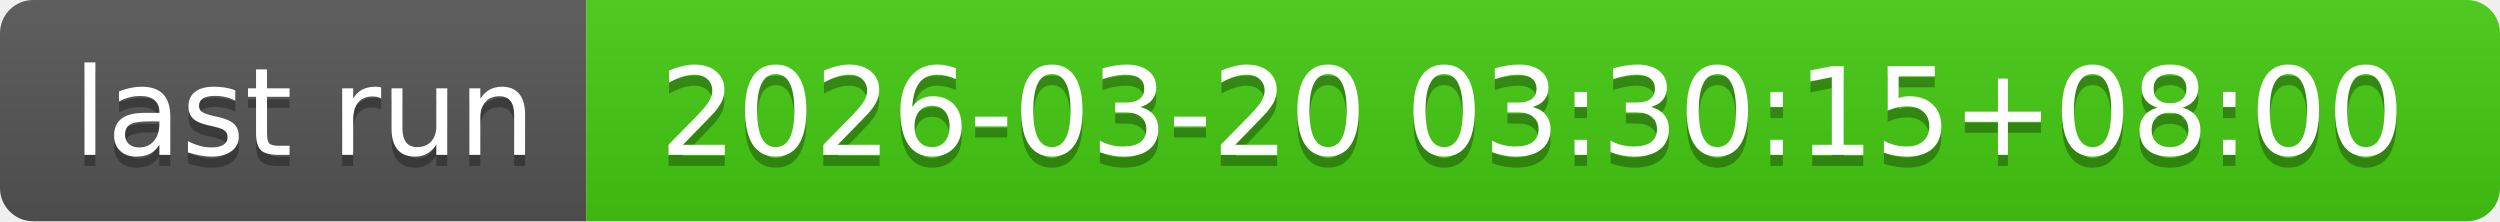
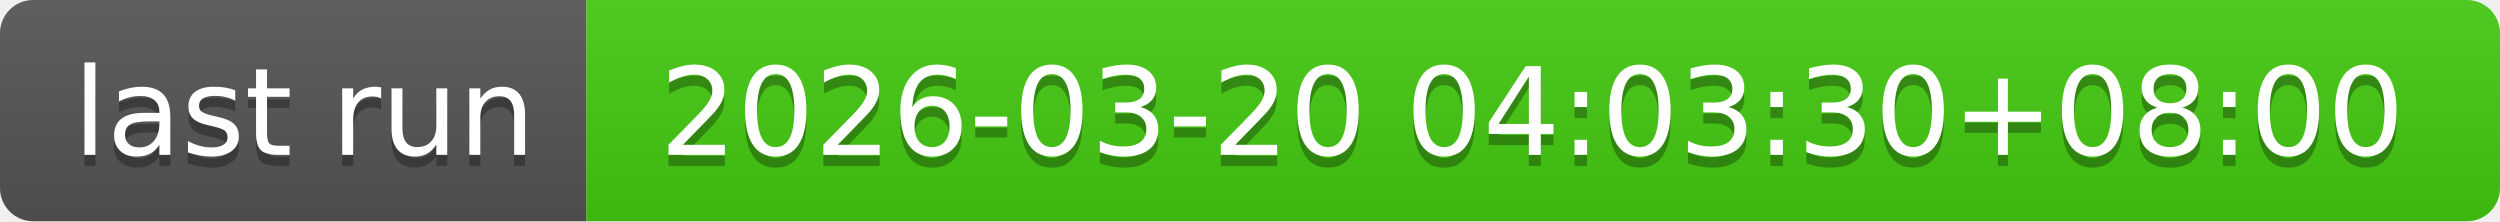
- <svg xmlns="http://www.w3.org/2000/svg" width="226" height="20" role="img" aria-label="last run: 2026-03-20 03:30:15+08:00">
+ <svg xmlns="http://www.w3.org/2000/svg" width="226" height="20" role="img" aria-label="last run: 2026-03-20 04:03:30+08:00">
  <linearGradient id="s" x2="0" y2="100%">
    <stop offset="0" stop-color="#bbb" stop-opacity=".1" />
    <stop offset="1" stop-opacity=".1" />
  </linearGradient>
  <clipPath id="r">
    <rect width="226" height="20" rx="3" fill="#fff" />
  </clipPath>
  <g clip-path="url(#r)">
    <rect width="53" height="20" fill="#555" />
    <rect x="53" width="173" height="20" fill="#4c1" />
    <rect width="226" height="20" fill="url(#s)" />
  </g>
  <g fill="#fff" text-anchor="middle" font-family="Verdana,Geneva,DejaVu Sans,sans-serif" text-rendering="geometricPrecision" font-size="110">
    <text aria-hidden="true" x="275" y="150" fill="#010101" fill-opacity=".3" transform="scale(.1)" textLength="430">last run</text>
    <text x="275" y="140" transform="scale(.1)" fill="#fff" textLength="430">last run</text>
-     <text aria-hidden="true" x="1385" y="150" fill="#010101" fill-opacity=".3" transform="scale(.1)" textLength="1630">2026-03-20 03:30:15+08:00</text>
-     <text x="1385" y="140" transform="scale(.1)" fill="#fff" textLength="1630">2026-03-20 03:30:15+08:00</text>
+     <text aria-hidden="true" x="1385" y="150" fill="#010101" fill-opacity=".3" transform="scale(.1)" textLength="1630">2026-03-20 04:03:30+08:00</text>
+     <text x="1385" y="140" transform="scale(.1)" fill="#fff" textLength="1630">2026-03-20 04:03:30+08:00</text>
  </g>
</svg>
